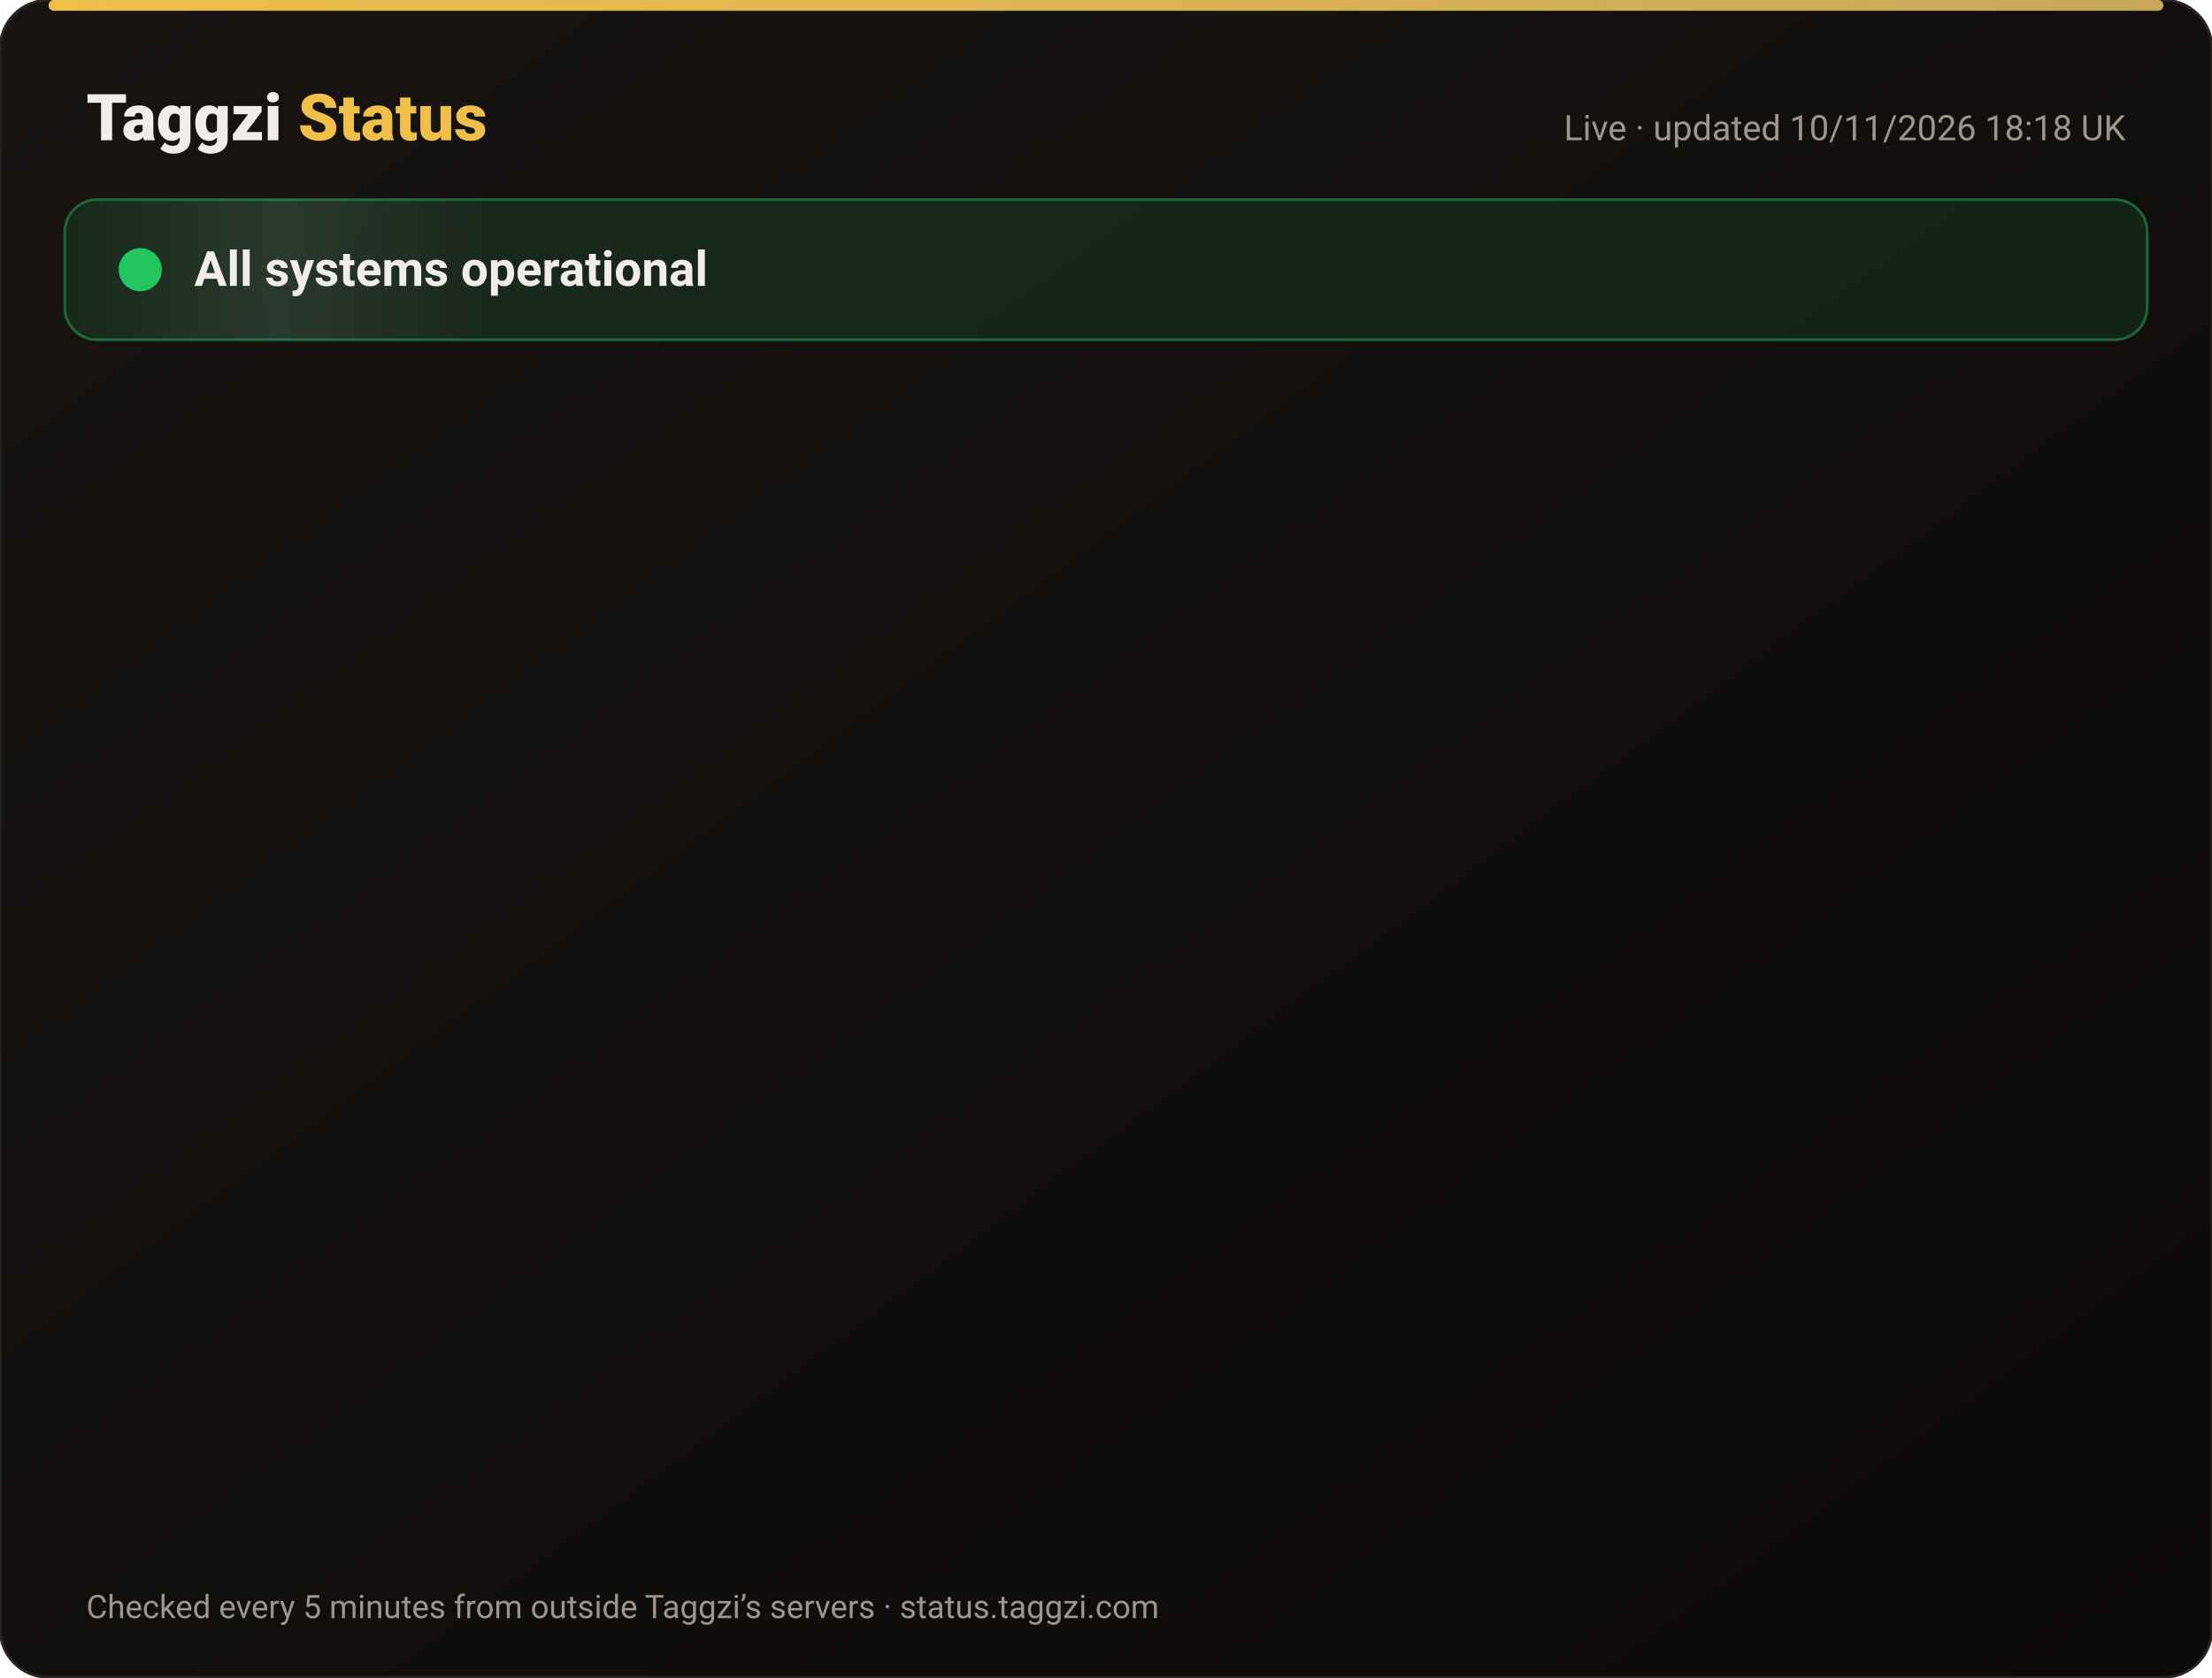
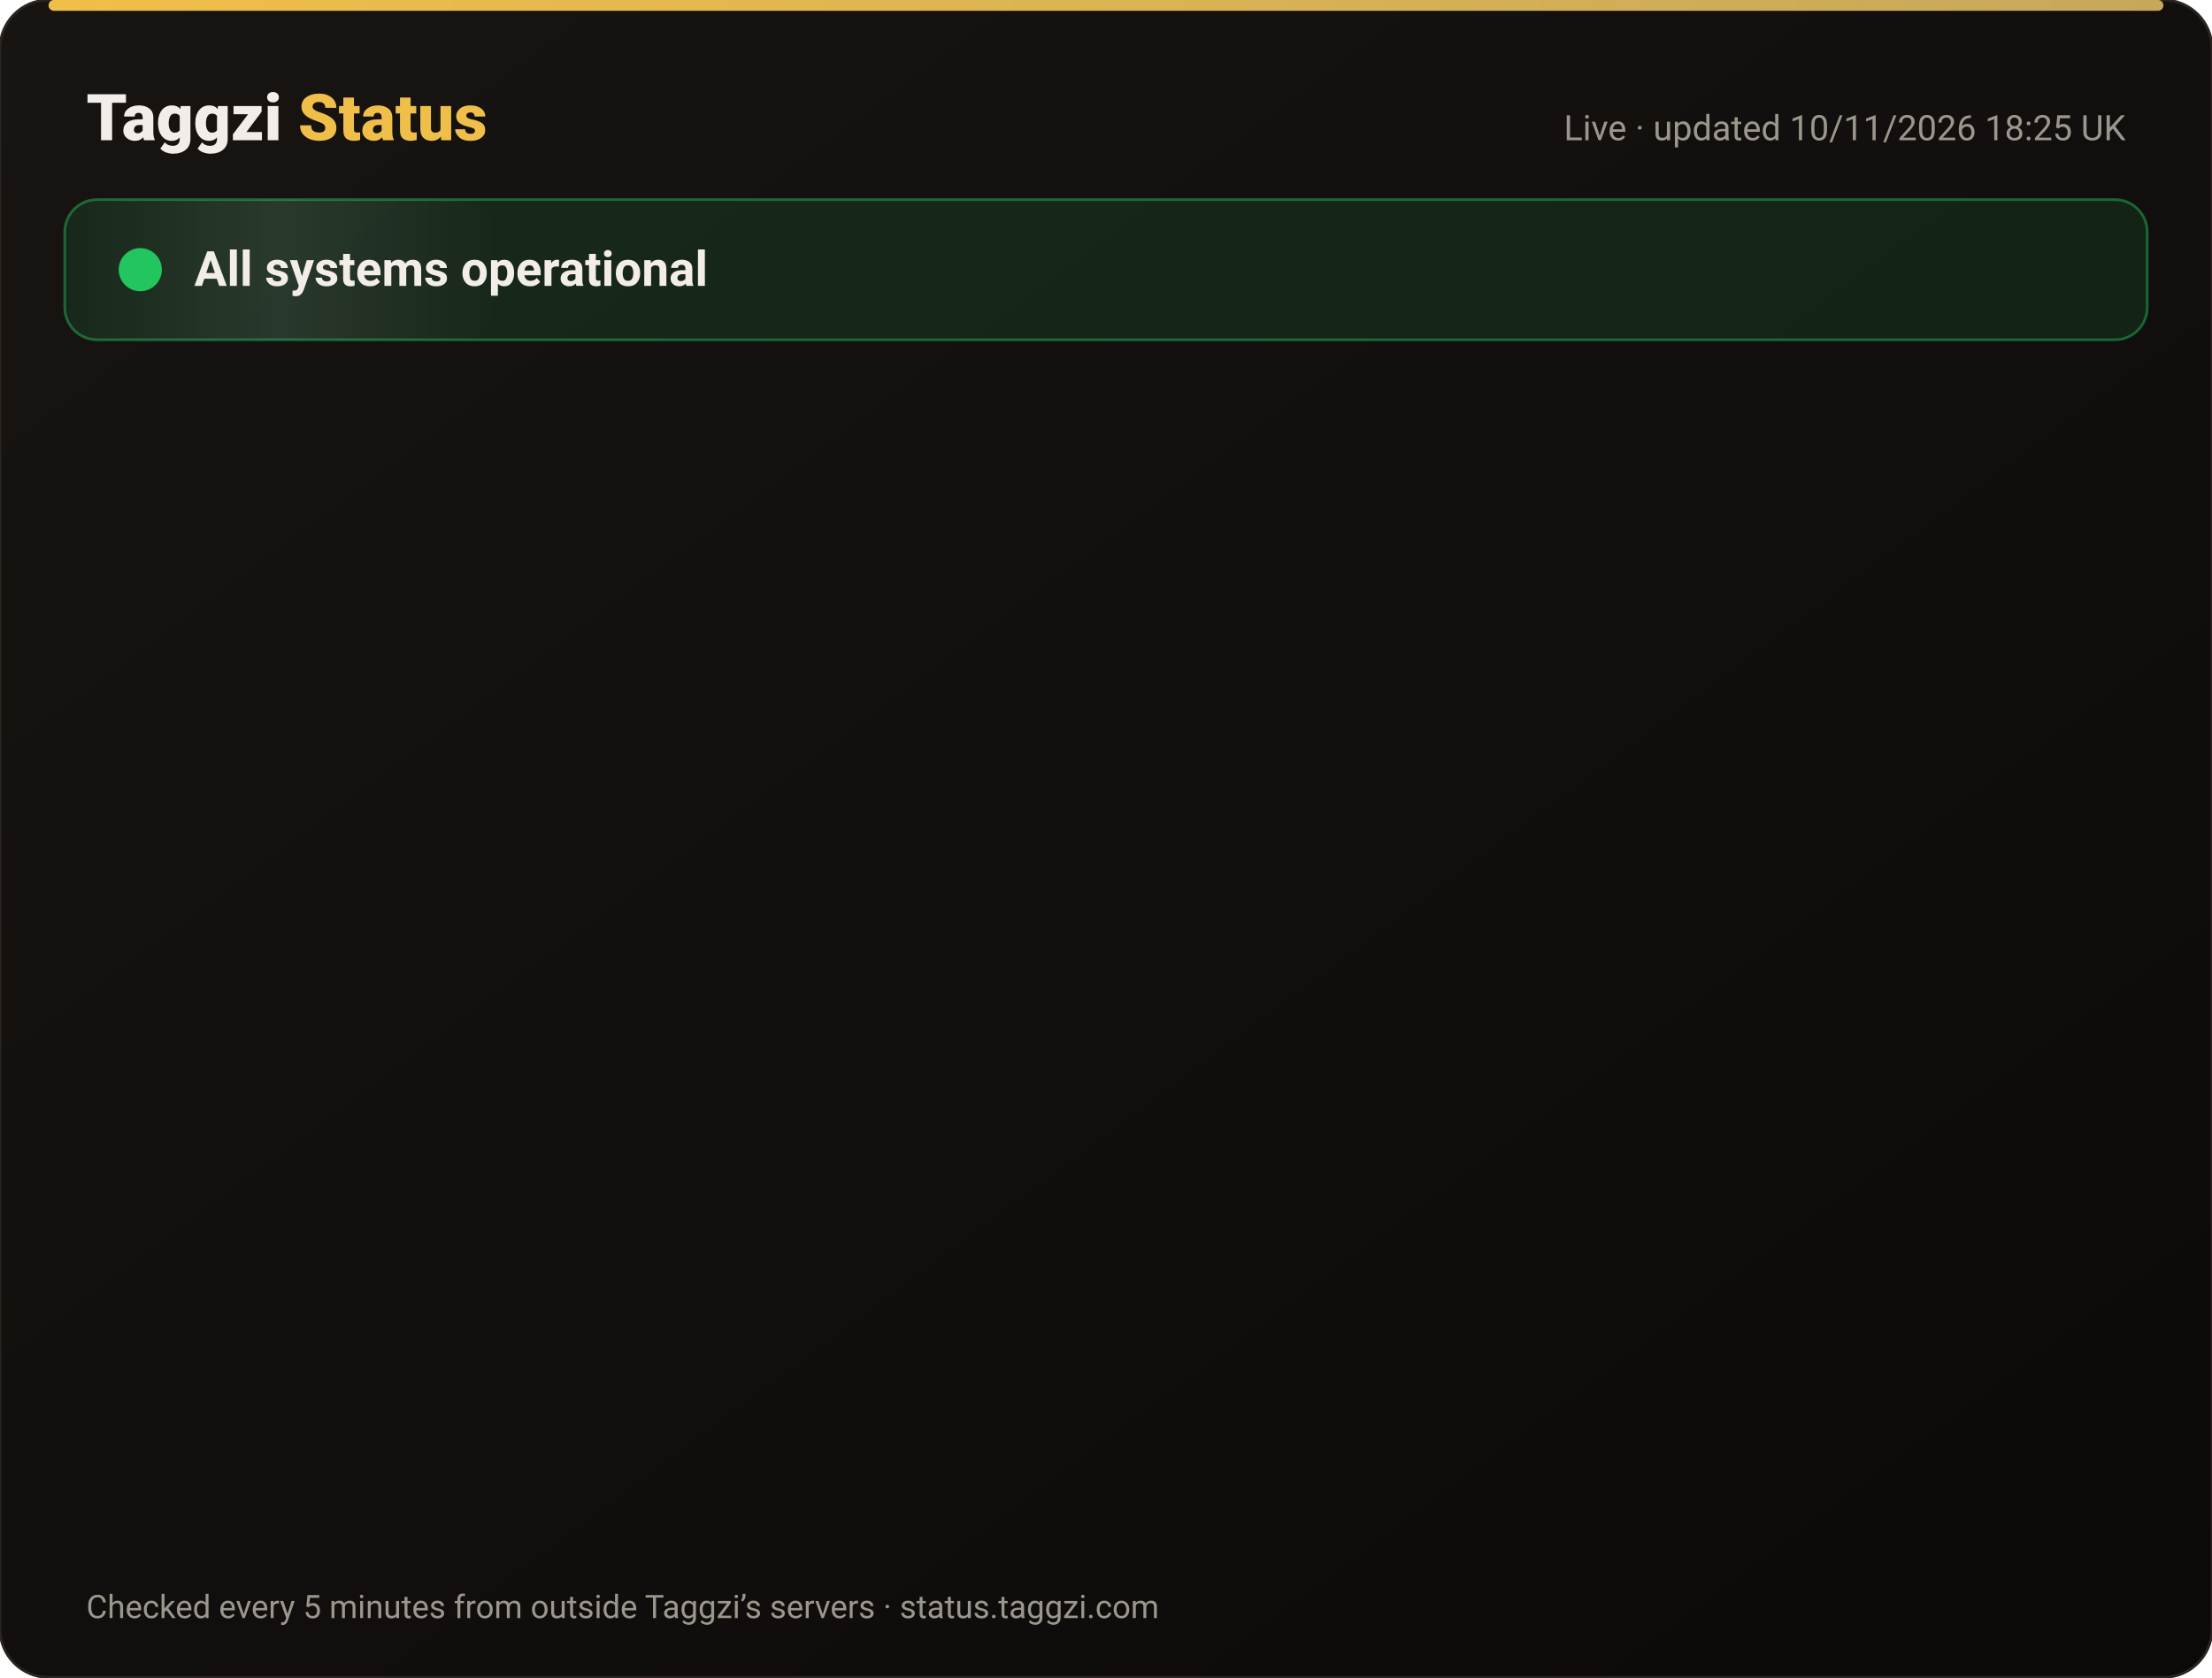
<svg xmlns="http://www.w3.org/2000/svg" width="820" height="622" viewBox="0 0 820 622" font-family="-apple-system,Segoe UI,Roboto,Helvetica,Arial,sans-serif">
  <defs>
    <linearGradient id="bg" x1="0" y1="0" x2="1" y2="1">
      <stop offset="0" stop-color="#171412" />
      <stop offset="1" stop-color="#0C0A09" />
    </linearGradient>
    <linearGradient id="gold" x1="0" x2="1">
      <stop offset="0" stop-color="#F0BF4A" />
      <stop offset="1" stop-color="#c6a85b" />
    </linearGradient>
    <linearGradient id="shine" x1="0" x2="1">
      <stop offset="0" stop-color="#fff" stop-opacity="0" />
      <stop offset=".5" stop-color="#fff" stop-opacity=".08" />
      <stop offset="1" stop-color="#fff" stop-opacity="0" />
    </linearGradient>
  </defs>
  <rect width="820" height="622" rx="18" fill="url(#bg)" stroke="#2a2521" />
  <rect x="18" y="0" width="784" height="4" rx="2" fill="url(#gold)" />
  <text x="32" y="52" font-size="24" font-weight="800" fill="#F2EDE8">Taggzi <tspan fill="#F0BF4A">Status</tspan>
  </text>
-   <text x="788" y="52" font-size="13" fill="#9C968C" text-anchor="end">Live · updated 10/11/2026 18:18 UK</text>
+   <text x="788" y="52" font-size="13" fill="#9C968C" text-anchor="end">Live · updated 10/11/2026 18:25 UK</text>
  <rect x="24" y="74" width="772" height="52" rx="12" fill="#22c55e" fill-opacity=".12" stroke="#22c55e" stroke-opacity=".45" />
  <rect x="24" y="74" width="160" height="52" rx="12" fill="url(#shine)">
    <animate attributeName="x" from="-160" to="820" dur="4s" repeatCount="indefinite" />
  </rect>
  <circle cx="52" cy="100" r="7" fill="#22c55e" />
  <circle cx="52" cy="100" r="7" fill="none" stroke="#22c55e" stroke-width="2">
    <animate attributeName="r" values="7;15;7" dur="2s" repeatCount="indefinite" />
    <animate attributeName="opacity" values=".9;0;.9" dur="2s" repeatCount="indefinite" />
  </circle>
  <text x="72" y="106" font-size="18" font-weight="700" fill="#F2EDE8">All systems operational</text>
  <g opacity="0">
    <animate attributeName="opacity" from="0" to="1" begin="0.00s" dur=".6s" fill="freeze" />
    <line x1="32" y1="188" x2="788" y2="188" stroke="#2a2521" />
    <circle cx="44" cy="166" r="6" fill="#22c55e">
      <animate attributeName="opacity" values="1;.45;1" dur="2.4s" begin="0.00s" repeatCount="indefinite" />
    </circle>
    <text x="62" y="171" font-size="15" font-weight="650" fill="#F2EDE8">Website</text>
    <text x="630" y="171" font-size="13" fill="#9C968C" text-anchor="end">99.97% uptime</text>
    <rect x="648" y="154" width="140" height="24" rx="12" fill="#22c55e" fill-opacity=".14" stroke="#22c55e" stroke-opacity=".5" />
    <text x="718" y="171" font-size="12" font-weight="700" fill="#22c55e" text-anchor="middle">Operational</text>
  </g>
  <g opacity="0">
    <animate attributeName="opacity" from="0" to="1" begin="0.15s" dur=".6s" fill="freeze" />
    <line x1="32" y1="234" x2="788" y2="234" stroke="#2a2521" />
    <circle cx="44" cy="212" r="6" fill="#22c55e">
      <animate attributeName="opacity" values="1;.45;1" dur="2.4s" begin="0.15s" repeatCount="indefinite" />
    </circle>
    <text x="62" y="217" font-size="15" font-weight="650" fill="#F2EDE8">Tag scans</text>
    <text x="630" y="217" font-size="13" fill="#9C968C" text-anchor="end">99.97% uptime</text>
    <rect x="648" y="200" width="140" height="24" rx="12" fill="#22c55e" fill-opacity=".14" stroke="#22c55e" stroke-opacity=".5" />
    <text x="718" y="217" font-size="12" font-weight="700" fill="#22c55e" text-anchor="middle">Operational</text>
  </g>
  <g opacity="0">
    <animate attributeName="opacity" from="0" to="1" begin="0.30s" dur=".6s" fill="freeze" />
    <line x1="32" y1="280" x2="788" y2="280" stroke="#2a2521" />
    <circle cx="44" cy="258" r="6" fill="#22c55e">
      <animate attributeName="opacity" values="1;.45;1" dur="2.4s" begin="0.30s" repeatCount="indefinite" />
    </circle>
    <text x="62" y="263" font-size="15" font-weight="650" fill="#F2EDE8">Manual tag lookup</text>
    <text x="630" y="263" font-size="13" fill="#9C968C" text-anchor="end">99.97% uptime</text>
    <rect x="648" y="246" width="140" height="24" rx="12" fill="#22c55e" fill-opacity=".14" stroke="#22c55e" stroke-opacity=".5" />
    <text x="718" y="263" font-size="12" font-weight="700" fill="#22c55e" text-anchor="middle">Operational</text>
  </g>
  <g opacity="0">
    <animate attributeName="opacity" from="0" to="1" begin="0.45s" dur=".6s" fill="freeze" />
    <line x1="32" y1="326" x2="788" y2="326" stroke="#2a2521" />
    <circle cx="44" cy="304" r="6" fill="#22c55e">
      <animate attributeName="opacity" values="1;.45;1" dur="2.4s" begin="0.45s" repeatCount="indefinite" />
    </circle>
    <text x="62" y="309" font-size="15" font-weight="650" fill="#F2EDE8">App &amp; login</text>
    <text x="630" y="309" font-size="13" fill="#9C968C" text-anchor="end">99.97% uptime</text>
    <rect x="648" y="292" width="140" height="24" rx="12" fill="#22c55e" fill-opacity=".14" stroke="#22c55e" stroke-opacity=".5" />
    <text x="718" y="309" font-size="12" font-weight="700" fill="#22c55e" text-anchor="middle">Operational</text>
  </g>
  <g opacity="0">
    <animate attributeName="opacity" from="0" to="1" begin="0.60s" dur=".6s" fill="freeze" />
    <line x1="32" y1="372" x2="788" y2="372" stroke="#2a2521" />
    <circle cx="44" cy="350" r="6" fill="#22c55e">
      <animate attributeName="opacity" values="1;.45;1" dur="2.4s" begin="0.60s" repeatCount="indefinite" />
    </circle>
    <text x="62" y="355" font-size="15" font-weight="650" fill="#F2EDE8">Community alerts</text>
    <text x="630" y="355" font-size="13" fill="#9C968C" text-anchor="end">99.97% uptime</text>
    <rect x="648" y="338" width="140" height="24" rx="12" fill="#22c55e" fill-opacity=".14" stroke="#22c55e" stroke-opacity=".5" />
    <text x="718" y="355" font-size="12" font-weight="700" fill="#22c55e" text-anchor="middle">Operational</text>
  </g>
  <g opacity="0">
    <animate attributeName="opacity" from="0" to="1" begin="0.75s" dur=".6s" fill="freeze" />
    <line x1="32" y1="418" x2="788" y2="418" stroke="#2a2521" />
    <circle cx="44" cy="396" r="6" fill="#22c55e">
      <animate attributeName="opacity" values="1;.45;1" dur="2.4s" begin="0.75s" repeatCount="indefinite" />
    </circle>
    <text x="62" y="401" font-size="15" font-weight="650" fill="#F2EDE8">Private calling</text>
    <text x="630" y="401" font-size="13" fill="#9C968C" text-anchor="end">99.97% uptime</text>
    <rect x="648" y="384" width="140" height="24" rx="12" fill="#22c55e" fill-opacity=".14" stroke="#22c55e" stroke-opacity=".5" />
    <text x="718" y="401" font-size="12" font-weight="700" fill="#22c55e" text-anchor="middle">Operational</text>
  </g>
  <g opacity="0">
    <animate attributeName="opacity" from="0" to="1" begin="0.90s" dur=".6s" fill="freeze" />
    <line x1="32" y1="464" x2="788" y2="464" stroke="#2a2521" />
    <circle cx="44" cy="442" r="6" fill="#22c55e">
      <animate attributeName="opacity" values="1;.45;1" dur="2.4s" begin="0.90s" repeatCount="indefinite" />
    </circle>
    <text x="62" y="447" font-size="15" font-weight="650" fill="#F2EDE8">Payments</text>
    <text x="630" y="447" font-size="13" fill="#9C968C" text-anchor="end">99.96% uptime</text>
    <rect x="648" y="430" width="140" height="24" rx="12" fill="#22c55e" fill-opacity=".14" stroke="#22c55e" stroke-opacity=".5" />
    <text x="718" y="447" font-size="12" font-weight="700" fill="#22c55e" text-anchor="middle">Operational</text>
  </g>
  <g opacity="0">
    <animate attributeName="opacity" from="0" to="1" begin="1.05s" dur=".6s" fill="freeze" />
    <line x1="32" y1="510" x2="788" y2="510" stroke="#2a2521" />
    <circle cx="44" cy="488" r="6" fill="#22c55e">
      <animate attributeName="opacity" values="1;.45;1" dur="2.4s" begin="1.05s" repeatCount="indefinite" />
    </circle>
    <text x="62" y="493" font-size="15" font-weight="650" fill="#F2EDE8">Email &amp; support</text>
    <text x="630" y="493" font-size="13" fill="#9C968C" text-anchor="end">99.97% uptime</text>
    <rect x="648" y="476" width="140" height="24" rx="12" fill="#22c55e" fill-opacity=".14" stroke="#22c55e" stroke-opacity=".5" />
    <text x="718" y="493" font-size="12" font-weight="700" fill="#22c55e" text-anchor="middle">Operational</text>
  </g>
  <g opacity="0">
    <animate attributeName="opacity" from="0" to="1" begin="1.20s" dur=".6s" fill="freeze" />
    <line x1="32" y1="556" x2="788" y2="556" stroke="#2a2521" />
    <circle cx="44" cy="534" r="6" fill="#22c55e">
      <animate attributeName="opacity" values="1;.45;1" dur="2.4s" begin="1.20s" repeatCount="indefinite" />
    </circle>
    <text x="62" y="539" font-size="15" font-weight="650" fill="#F2EDE8">Secure connection (SSL)</text>
    <text x="630" y="539" font-size="13" fill="#9C968C" text-anchor="end">100.00% uptime</text>
    <rect x="648" y="522" width="140" height="24" rx="12" fill="#22c55e" fill-opacity=".14" stroke="#22c55e" stroke-opacity=".5" />
    <text x="718" y="539" font-size="12" font-weight="700" fill="#22c55e" text-anchor="middle">Operational</text>
  </g>
  <text x="32" y="600" font-size="12" fill="#9C968C">Checked every 5 minutes from outside Taggzi’s servers · status.taggzi.com</text>
</svg>
